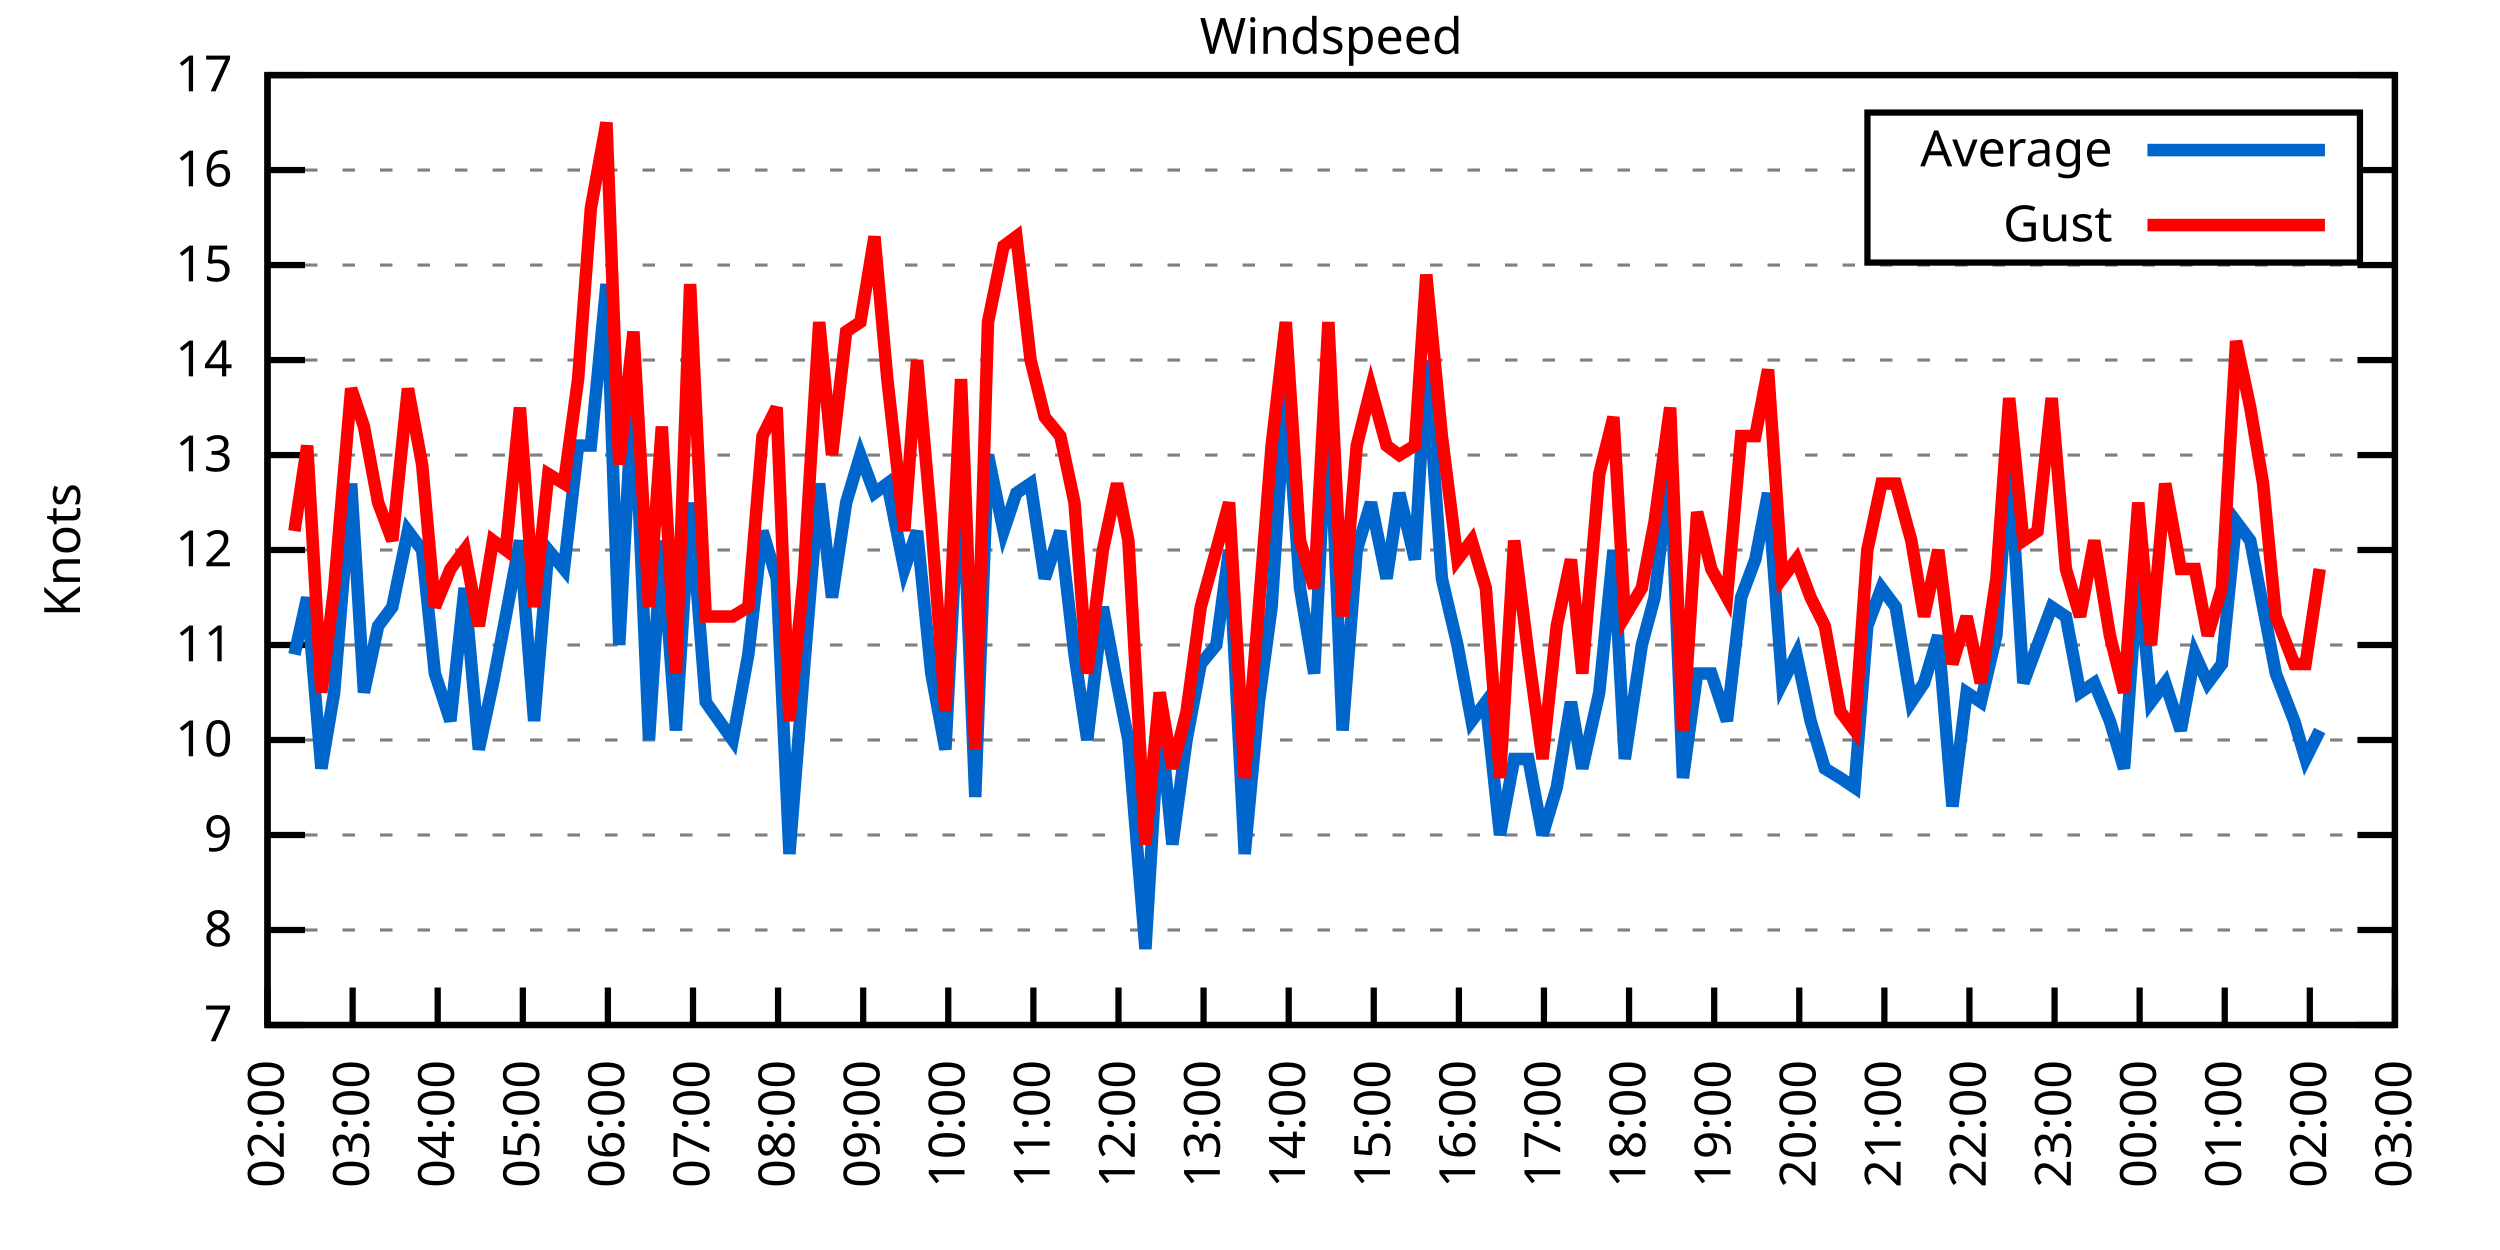
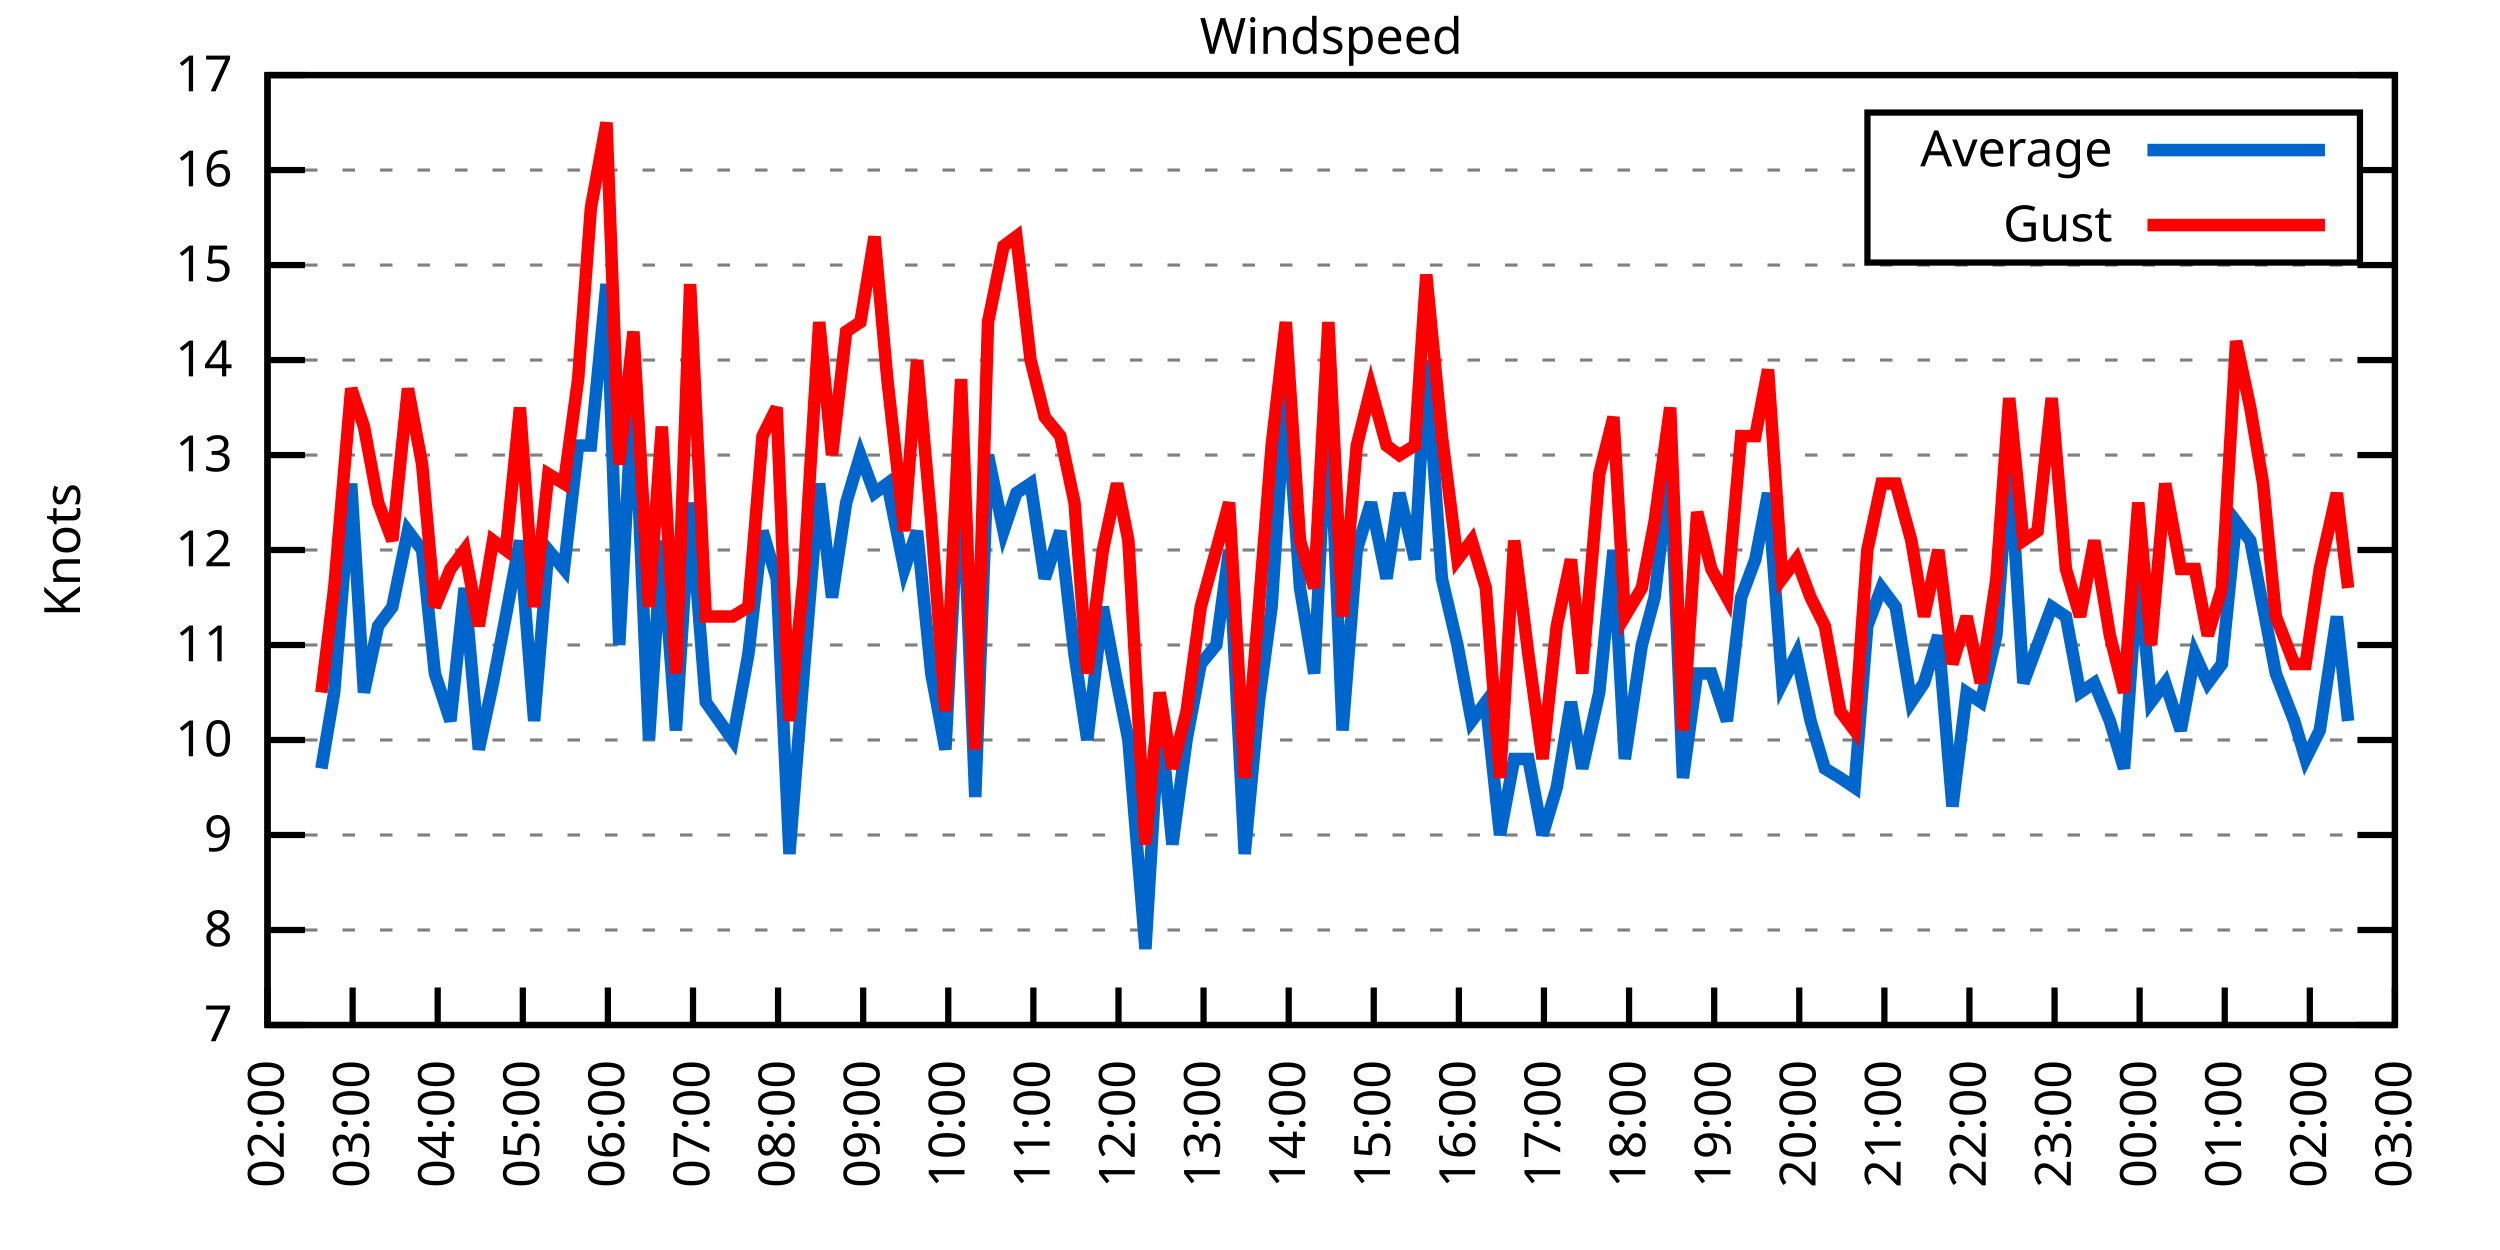
<svg xmlns="http://www.w3.org/2000/svg" xmlns:xlink="http://www.w3.org/1999/xlink" width="400" height="200" viewBox="0 0 400 200">
  <g id="gnuplot_canvas">
    <rect x="0" y="0" width="400" height="200" fill="none" />
    <defs>
      <circle id="gpDot" r="0.5" stroke-width="0.5" stroke="currentColor" />
      <path id="gpPt0" stroke-width="0.333" stroke="currentColor" d="M-1,0 h2 M0,-1 v2" />
      <path id="gpPt1" stroke-width="0.333" stroke="currentColor" d="M-1,-1 L1,1 M1,-1 L-1,1" />
      <path id="gpPt2" stroke-width="0.333" stroke="currentColor" d="M-1,0 L1,0 M0,-1 L0,1 M-1,-1 L1,1 M-1,1 L1,-1" />
      <rect id="gpPt3" stroke-width="0.333" stroke="currentColor" x="-1" y="-1" width="2" height="2" />
      <rect id="gpPt4" stroke-width="0.333" stroke="currentColor" fill="currentColor" x="-1" y="-1" width="2" height="2" />
      <circle id="gpPt5" stroke-width="0.333" stroke="currentColor" cx="0" cy="0" r="1" />
      <use xlink:href="#gpPt5" id="gpPt6" fill="currentColor" stroke="none" />
      <path id="gpPt7" stroke-width="0.333" stroke="currentColor" d="M0,-1.33 L-1.33,0.67 L1.33,0.67 z" />
      <use xlink:href="#gpPt7" id="gpPt8" fill="currentColor" stroke="none" />
      <use xlink:href="#gpPt7" id="gpPt9" stroke="currentColor" transform="rotate(180)" />
      <use xlink:href="#gpPt9" id="gpPt10" fill="currentColor" stroke="none" />
      <use xlink:href="#gpPt3" id="gpPt11" stroke="currentColor" transform="rotate(45)" />
      <use xlink:href="#gpPt11" id="gpPt12" fill="currentColor" stroke="none" />
      <path id="gpPt13" stroke-width="0.333" stroke="currentColor" d="M0,1.330 L1.265,0.411 L0.782,-1.067 L-0.782,-1.076 L-1.265,0.411 z" />
      <use xlink:href="#gpPt13" id="gpPt14" fill="currentColor" stroke="none" />
      <filter id="textbox" filterUnits="objectBoundingBox" x="0" y="0" height="1" width="1">
        <feFlood flood-color="white" flood-opacity="1" result="bgnd" />
        <feComposite in="SourceGraphic" in2="bgnd" operator="atop" />
      </filter>
      <filter id="greybox" filterUnits="objectBoundingBox" x="0" y="0" height="1" width="1">
        <feFlood flood-color="lightgrey" flood-opacity="1" result="grey" />
        <feComposite in="SourceGraphic" in2="grey" operator="atop" />
      </filter>
    </defs>
    <g fill="none" color="white" stroke="currentColor" stroke-width="1.00" stroke-linecap="butt" stroke-linejoin="miter">
</g>
    <g fill="none" color="black" stroke="currentColor" stroke-width="1.00" stroke-linecap="butt" stroke-linejoin="miter">
      <g stroke="none" shape-rendering="crispEdges">
        <polygon fill="rgb(255, 255, 255)" points="42.80,164.00 383.18,164.00 383.18,12.02 42.80,12.02 " />
      </g>
    </g>
    <g fill="none" color="black" stroke="currentColor" stroke-width="1.00" stroke-linecap="butt" stroke-linejoin="miter">
</g>
    <g fill="none" color="black" stroke="black" stroke-width="0.50" stroke-linecap="butt" stroke-linejoin="miter">
</g>
    <g fill="none" color="gray" stroke="currentColor" stroke-width="0.50" stroke-linecap="butt" stroke-linejoin="miter">
      <path stroke="gray" stroke-dasharray="2,4" class="gridline" d="M42.80,164.00 L383.19,164.00  " />
    </g>
    <g fill="none" color="gray" stroke="gray" stroke-width="1.00" stroke-linecap="butt" stroke-linejoin="miter">
</g>
    <g fill="none" color="black" stroke="currentColor" stroke-width="1.00" stroke-linecap="butt" stroke-linejoin="miter">
      <path stroke="black" d="M42.80,164.00 L48.80,164.00 M383.19,164.00 L377.19,164.00  " />
      <g transform="translate(37.20,166.60)" stroke="none" fill="black" font-family="Sans" font-size="8.00" text-anchor="end">
        <text>
          <tspan font-family="Sans"> 7</tspan>
        </text>
      </g>
    </g>
    <g fill="none" color="black" stroke="currentColor" stroke-width="1.00" stroke-linecap="butt" stroke-linejoin="miter">
</g>
    <g fill="none" color="black" stroke="black" stroke-width="0.50" stroke-linecap="butt" stroke-linejoin="miter">
</g>
    <g fill="none" color="gray" stroke="currentColor" stroke-width="0.50" stroke-linecap="butt" stroke-linejoin="miter">
      <path stroke="gray" stroke-dasharray="2,4" class="gridline" d="M42.80,148.80 L383.19,148.80  " />
    </g>
    <g fill="none" color="gray" stroke="gray" stroke-width="1.00" stroke-linecap="butt" stroke-linejoin="miter">
</g>
    <g fill="none" color="black" stroke="currentColor" stroke-width="1.00" stroke-linecap="butt" stroke-linejoin="miter">
      <path stroke="black" d="M42.80,148.80 L48.80,148.80 M383.19,148.80 L377.19,148.80  " />
      <g transform="translate(37.20,151.40)" stroke="none" fill="black" font-family="Sans" font-size="8.00" text-anchor="end">
        <text>
          <tspan font-family="Sans"> 8</tspan>
        </text>
      </g>
    </g>
    <g fill="none" color="black" stroke="currentColor" stroke-width="1.00" stroke-linecap="butt" stroke-linejoin="miter">
</g>
    <g fill="none" color="black" stroke="black" stroke-width="0.50" stroke-linecap="butt" stroke-linejoin="miter">
</g>
    <g fill="none" color="gray" stroke="currentColor" stroke-width="0.50" stroke-linecap="butt" stroke-linejoin="miter">
      <path stroke="gray" stroke-dasharray="2,4" class="gridline" d="M42.80,133.60 L383.19,133.60  " />
    </g>
    <g fill="none" color="gray" stroke="gray" stroke-width="1.00" stroke-linecap="butt" stroke-linejoin="miter">
</g>
    <g fill="none" color="black" stroke="currentColor" stroke-width="1.00" stroke-linecap="butt" stroke-linejoin="miter">
      <path stroke="black" d="M42.80,133.60 L48.80,133.60 M383.19,133.60 L377.19,133.60  " />
      <g transform="translate(37.20,136.20)" stroke="none" fill="black" font-family="Sans" font-size="8.00" text-anchor="end">
        <text>
          <tspan font-family="Sans"> 9</tspan>
        </text>
      </g>
    </g>
    <g fill="none" color="black" stroke="currentColor" stroke-width="1.00" stroke-linecap="butt" stroke-linejoin="miter">
</g>
    <g fill="none" color="black" stroke="black" stroke-width="0.50" stroke-linecap="butt" stroke-linejoin="miter">
</g>
    <g fill="none" color="gray" stroke="currentColor" stroke-width="0.50" stroke-linecap="butt" stroke-linejoin="miter">
      <path stroke="gray" stroke-dasharray="2,4" class="gridline" d="M42.80,118.40 L383.19,118.40  " />
    </g>
    <g fill="none" color="gray" stroke="gray" stroke-width="1.00" stroke-linecap="butt" stroke-linejoin="miter">
</g>
    <g fill="none" color="black" stroke="currentColor" stroke-width="1.00" stroke-linecap="butt" stroke-linejoin="miter">
      <path stroke="black" d="M42.80,118.40 L48.80,118.40 M383.19,118.40 L377.19,118.40  " />
      <g transform="translate(37.20,121.00)" stroke="none" fill="black" font-family="Sans" font-size="8.00" text-anchor="end">
        <text>
          <tspan font-family="Sans"> 10</tspan>
        </text>
      </g>
    </g>
    <g fill="none" color="black" stroke="currentColor" stroke-width="1.00" stroke-linecap="butt" stroke-linejoin="miter">
</g>
    <g fill="none" color="black" stroke="black" stroke-width="0.50" stroke-linecap="butt" stroke-linejoin="miter">
</g>
    <g fill="none" color="gray" stroke="currentColor" stroke-width="0.50" stroke-linecap="butt" stroke-linejoin="miter">
      <path stroke="gray" stroke-dasharray="2,4" class="gridline" d="M42.80,103.20 L383.19,103.20  " />
    </g>
    <g fill="none" color="gray" stroke="gray" stroke-width="1.00" stroke-linecap="butt" stroke-linejoin="miter">
</g>
    <g fill="none" color="black" stroke="currentColor" stroke-width="1.00" stroke-linecap="butt" stroke-linejoin="miter">
      <path stroke="black" d="M42.80,103.20 L48.80,103.20 M383.19,103.20 L377.19,103.20  " />
      <g transform="translate(37.20,105.80)" stroke="none" fill="black" font-family="Sans" font-size="8.00" text-anchor="end">
        <text>
          <tspan font-family="Sans"> 11</tspan>
        </text>
      </g>
    </g>
    <g fill="none" color="black" stroke="currentColor" stroke-width="1.00" stroke-linecap="butt" stroke-linejoin="miter">
</g>
    <g fill="none" color="black" stroke="black" stroke-width="0.50" stroke-linecap="butt" stroke-linejoin="miter">
</g>
    <g fill="none" color="gray" stroke="currentColor" stroke-width="0.50" stroke-linecap="butt" stroke-linejoin="miter">
      <path stroke="gray" stroke-dasharray="2,4" class="gridline" d="M42.80,88.00 L383.19,88.00  " />
    </g>
    <g fill="none" color="gray" stroke="gray" stroke-width="1.00" stroke-linecap="butt" stroke-linejoin="miter">
</g>
    <g fill="none" color="black" stroke="currentColor" stroke-width="1.00" stroke-linecap="butt" stroke-linejoin="miter">
      <path stroke="black" d="M42.80,88.00 L48.80,88.00 M383.19,88.00 L377.19,88.00  " />
      <g transform="translate(37.20,90.60)" stroke="none" fill="black" font-family="Sans" font-size="8.00" text-anchor="end">
        <text>
          <tspan font-family="Sans"> 12</tspan>
        </text>
      </g>
    </g>
    <g fill="none" color="black" stroke="currentColor" stroke-width="1.00" stroke-linecap="butt" stroke-linejoin="miter">
</g>
    <g fill="none" color="black" stroke="black" stroke-width="0.50" stroke-linecap="butt" stroke-linejoin="miter">
</g>
    <g fill="none" color="gray" stroke="currentColor" stroke-width="0.50" stroke-linecap="butt" stroke-linejoin="miter">
      <path stroke="gray" stroke-dasharray="2,4" class="gridline" d="M42.80,72.81 L383.19,72.81  " />
    </g>
    <g fill="none" color="gray" stroke="gray" stroke-width="1.00" stroke-linecap="butt" stroke-linejoin="miter">
</g>
    <g fill="none" color="black" stroke="currentColor" stroke-width="1.00" stroke-linecap="butt" stroke-linejoin="miter">
      <path stroke="black" d="M42.80,72.81 L48.80,72.81 M383.19,72.81 L377.19,72.81  " />
      <g transform="translate(37.20,75.41)" stroke="none" fill="black" font-family="Sans" font-size="8.00" text-anchor="end">
        <text>
          <tspan font-family="Sans"> 13</tspan>
        </text>
      </g>
    </g>
    <g fill="none" color="black" stroke="currentColor" stroke-width="1.00" stroke-linecap="butt" stroke-linejoin="miter">
</g>
    <g fill="none" color="black" stroke="black" stroke-width="0.50" stroke-linecap="butt" stroke-linejoin="miter">
</g>
    <g fill="none" color="gray" stroke="currentColor" stroke-width="0.50" stroke-linecap="butt" stroke-linejoin="miter">
      <path stroke="gray" stroke-dasharray="2,4" class="gridline" d="M42.80,57.61 L383.19,57.61  " />
    </g>
    <g fill="none" color="gray" stroke="gray" stroke-width="1.00" stroke-linecap="butt" stroke-linejoin="miter">
</g>
    <g fill="none" color="black" stroke="currentColor" stroke-width="1.00" stroke-linecap="butt" stroke-linejoin="miter">
      <path stroke="black" d="M42.80,57.61 L48.80,57.61 M383.19,57.61 L377.19,57.61  " />
      <g transform="translate(37.20,60.21)" stroke="none" fill="black" font-family="Sans" font-size="8.00" text-anchor="end">
        <text>
          <tspan font-family="Sans"> 14</tspan>
        </text>
      </g>
    </g>
    <g fill="none" color="black" stroke="currentColor" stroke-width="1.00" stroke-linecap="butt" stroke-linejoin="miter">
</g>
    <g fill="none" color="black" stroke="black" stroke-width="0.50" stroke-linecap="butt" stroke-linejoin="miter">
</g>
    <g fill="none" color="gray" stroke="currentColor" stroke-width="0.50" stroke-linecap="butt" stroke-linejoin="miter">
      <path stroke="gray" stroke-dasharray="2,4" class="gridline" d="M42.80,42.41 L383.19,42.41  " />
    </g>
    <g fill="none" color="gray" stroke="gray" stroke-width="1.00" stroke-linecap="butt" stroke-linejoin="miter">
</g>
    <g fill="none" color="black" stroke="currentColor" stroke-width="1.00" stroke-linecap="butt" stroke-linejoin="miter">
      <path stroke="black" d="M42.80,42.41 L48.80,42.41 M383.19,42.41 L377.19,42.41  " />
      <g transform="translate(37.20,45.01)" stroke="none" fill="black" font-family="Sans" font-size="8.00" text-anchor="end">
        <text>
          <tspan font-family="Sans"> 15</tspan>
        </text>
      </g>
    </g>
    <g fill="none" color="black" stroke="currentColor" stroke-width="1.00" stroke-linecap="butt" stroke-linejoin="miter">
</g>
    <g fill="none" color="black" stroke="black" stroke-width="0.50" stroke-linecap="butt" stroke-linejoin="miter">
</g>
    <g fill="none" color="gray" stroke="currentColor" stroke-width="0.50" stroke-linecap="butt" stroke-linejoin="miter">
      <path stroke="gray" stroke-dasharray="2,4" class="gridline" d="M42.80,27.21 L298.79,27.21 M377.59,27.21 L383.19,27.21  " />
    </g>
    <g fill="none" color="gray" stroke="gray" stroke-width="1.00" stroke-linecap="butt" stroke-linejoin="miter">
</g>
    <g fill="none" color="black" stroke="currentColor" stroke-width="1.00" stroke-linecap="butt" stroke-linejoin="miter">
      <path stroke="black" d="M42.80,27.21 L48.80,27.21 M383.19,27.21 L377.19,27.21  " />
      <g transform="translate(37.20,29.81)" stroke="none" fill="black" font-family="Sans" font-size="8.00" text-anchor="end">
        <text>
          <tspan font-family="Sans"> 16</tspan>
        </text>
      </g>
    </g>
    <g fill="none" color="black" stroke="currentColor" stroke-width="1.00" stroke-linecap="butt" stroke-linejoin="miter">
</g>
    <g fill="none" color="black" stroke="black" stroke-width="0.50" stroke-linecap="butt" stroke-linejoin="miter">
</g>
    <g fill="none" color="gray" stroke="currentColor" stroke-width="0.50" stroke-linecap="butt" stroke-linejoin="miter">
      <path stroke="gray" stroke-dasharray="2,4" class="gridline" d="M42.80,12.01 L383.19,12.01  " />
    </g>
    <g fill="none" color="gray" stroke="gray" stroke-width="1.00" stroke-linecap="butt" stroke-linejoin="miter">
</g>
    <g fill="none" color="black" stroke="currentColor" stroke-width="1.00" stroke-linecap="butt" stroke-linejoin="miter">
      <path stroke="black" d="M42.80,12.01 L48.80,12.01 M383.19,12.01 L377.19,12.01  " />
      <g transform="translate(37.20,14.61)" stroke="none" fill="black" font-family="Sans" font-size="8.00" text-anchor="end">
        <text>
          <tspan font-family="Sans"> 17</tspan>
        </text>
      </g>
    </g>
    <g fill="none" color="black" stroke="currentColor" stroke-width="1.00" stroke-linecap="butt" stroke-linejoin="miter">
      <path stroke="black" d="M42.80,164.00 L42.80,158.00  " />
      <g transform="translate(45.40,169.60) rotate(270.00)" stroke="none" fill="black" font-family="Sans" font-size="8.00" text-anchor="end">
        <text>
          <tspan font-family="Sans">02:00</tspan>
        </text>
      </g>
    </g>
    <g fill="none" color="black" stroke="currentColor" stroke-width="1.00" stroke-linecap="butt" stroke-linejoin="miter">
      <path stroke="black" d="M56.42,164.00 L56.42,158.00  " />
      <g transform="translate(59.02,169.60) rotate(270.00)" stroke="none" fill="black" font-family="Sans" font-size="8.00" text-anchor="end">
        <text>
          <tspan font-family="Sans">03:00</tspan>
        </text>
      </g>
    </g>
    <g fill="none" color="black" stroke="currentColor" stroke-width="1.00" stroke-linecap="butt" stroke-linejoin="miter">
      <path stroke="black" d="M70.03,164.00 L70.03,158.00  " />
      <g transform="translate(72.63,169.60) rotate(270.00)" stroke="none" fill="black" font-family="Sans" font-size="8.00" text-anchor="end">
        <text>
          <tspan font-family="Sans">04:00</tspan>
        </text>
      </g>
    </g>
    <g fill="none" color="black" stroke="currentColor" stroke-width="1.00" stroke-linecap="butt" stroke-linejoin="miter">
      <path stroke="black" d="M83.65,164.00 L83.65,158.00  " />
      <g transform="translate(86.25,169.60) rotate(270.00)" stroke="none" fill="black" font-family="Sans" font-size="8.00" text-anchor="end">
        <text>
          <tspan font-family="Sans">05:00</tspan>
        </text>
      </g>
    </g>
    <g fill="none" color="black" stroke="currentColor" stroke-width="1.00" stroke-linecap="butt" stroke-linejoin="miter">
      <path stroke="black" d="M97.26,164.00 L97.26,158.00  " />
      <g transform="translate(99.86,169.60) rotate(270.00)" stroke="none" fill="black" font-family="Sans" font-size="8.00" text-anchor="end">
        <text>
          <tspan font-family="Sans">06:00</tspan>
        </text>
      </g>
    </g>
    <g fill="none" color="black" stroke="currentColor" stroke-width="1.00" stroke-linecap="butt" stroke-linejoin="miter">
      <path stroke="black" d="M110.88,164.00 L110.88,158.00  " />
      <g transform="translate(113.48,169.60) rotate(270.00)" stroke="none" fill="black" font-family="Sans" font-size="8.00" text-anchor="end">
        <text>
          <tspan font-family="Sans">07:00</tspan>
        </text>
      </g>
    </g>
    <g fill="none" color="black" stroke="currentColor" stroke-width="1.00" stroke-linecap="butt" stroke-linejoin="miter">
      <path stroke="black" d="M124.49,164.00 L124.49,158.00  " />
      <g transform="translate(127.09,169.60) rotate(270.00)" stroke="none" fill="black" font-family="Sans" font-size="8.00" text-anchor="end">
        <text>
          <tspan font-family="Sans">08:00</tspan>
        </text>
      </g>
    </g>
    <g fill="none" color="black" stroke="currentColor" stroke-width="1.00" stroke-linecap="butt" stroke-linejoin="miter">
      <path stroke="black" d="M138.11,164.00 L138.11,158.00  " />
      <g transform="translate(140.71,169.60) rotate(270.00)" stroke="none" fill="black" font-family="Sans" font-size="8.00" text-anchor="end">
        <text>
          <tspan font-family="Sans">09:00</tspan>
        </text>
      </g>
    </g>
    <g fill="none" color="black" stroke="currentColor" stroke-width="1.00" stroke-linecap="butt" stroke-linejoin="miter">
      <path stroke="black" d="M151.72,164.00 L151.72,158.00  " />
      <g transform="translate(154.32,169.60) rotate(270.00)" stroke="none" fill="black" font-family="Sans" font-size="8.00" text-anchor="end">
        <text>
          <tspan font-family="Sans">10:00</tspan>
        </text>
      </g>
    </g>
    <g fill="none" color="black" stroke="currentColor" stroke-width="1.00" stroke-linecap="butt" stroke-linejoin="miter">
      <path stroke="black" d="M165.34,164.00 L165.34,158.00  " />
      <g transform="translate(167.94,169.60) rotate(270.00)" stroke="none" fill="black" font-family="Sans" font-size="8.00" text-anchor="end">
        <text>
          <tspan font-family="Sans">11:00</tspan>
        </text>
      </g>
    </g>
    <g fill="none" color="black" stroke="currentColor" stroke-width="1.00" stroke-linecap="butt" stroke-linejoin="miter">
      <path stroke="black" d="M178.96,164.00 L178.96,158.00  " />
      <g transform="translate(181.56,169.60) rotate(270.00)" stroke="none" fill="black" font-family="Sans" font-size="8.00" text-anchor="end">
        <text>
          <tspan font-family="Sans">12:00</tspan>
        </text>
      </g>
    </g>
    <g fill="none" color="black" stroke="currentColor" stroke-width="1.00" stroke-linecap="butt" stroke-linejoin="miter">
      <path stroke="black" d="M192.57,164.00 L192.57,158.00  " />
      <g transform="translate(195.17,169.60) rotate(270.00)" stroke="none" fill="black" font-family="Sans" font-size="8.00" text-anchor="end">
        <text>
          <tspan font-family="Sans">13:00</tspan>
        </text>
      </g>
    </g>
    <g fill="none" color="black" stroke="currentColor" stroke-width="1.00" stroke-linecap="butt" stroke-linejoin="miter">
      <path stroke="black" d="M206.19,164.00 L206.19,158.00  " />
      <g transform="translate(208.79,169.60) rotate(270.00)" stroke="none" fill="black" font-family="Sans" font-size="8.00" text-anchor="end">
        <text>
          <tspan font-family="Sans">14:00</tspan>
        </text>
      </g>
    </g>
    <g fill="none" color="black" stroke="currentColor" stroke-width="1.00" stroke-linecap="butt" stroke-linejoin="miter">
      <path stroke="black" d="M219.80,164.00 L219.80,158.00  " />
      <g transform="translate(222.40,169.60) rotate(270.00)" stroke="none" fill="black" font-family="Sans" font-size="8.00" text-anchor="end">
        <text>
          <tspan font-family="Sans">15:00</tspan>
        </text>
      </g>
    </g>
    <g fill="none" color="black" stroke="currentColor" stroke-width="1.00" stroke-linecap="butt" stroke-linejoin="miter">
      <path stroke="black" d="M233.42,164.00 L233.42,158.00  " />
      <g transform="translate(236.02,169.60) rotate(270.00)" stroke="none" fill="black" font-family="Sans" font-size="8.00" text-anchor="end">
        <text>
          <tspan font-family="Sans">16:00</tspan>
        </text>
      </g>
    </g>
    <g fill="none" color="black" stroke="currentColor" stroke-width="1.00" stroke-linecap="butt" stroke-linejoin="miter">
      <path stroke="black" d="M247.03,164.00 L247.03,158.00  " />
      <g transform="translate(249.63,169.60) rotate(270.00)" stroke="none" fill="black" font-family="Sans" font-size="8.00" text-anchor="end">
        <text>
          <tspan font-family="Sans">17:00</tspan>
        </text>
      </g>
    </g>
    <g fill="none" color="black" stroke="currentColor" stroke-width="1.00" stroke-linecap="butt" stroke-linejoin="miter">
      <path stroke="black" d="M260.65,164.00 L260.65,158.00  " />
      <g transform="translate(263.25,169.60) rotate(270.00)" stroke="none" fill="black" font-family="Sans" font-size="8.00" text-anchor="end">
        <text>
          <tspan font-family="Sans">18:00</tspan>
        </text>
      </g>
    </g>
    <g fill="none" color="black" stroke="currentColor" stroke-width="1.00" stroke-linecap="butt" stroke-linejoin="miter">
      <path stroke="black" d="M274.27,164.00 L274.27,158.00  " />
      <g transform="translate(276.87,169.60) rotate(270.00)" stroke="none" fill="black" font-family="Sans" font-size="8.00" text-anchor="end">
        <text>
          <tspan font-family="Sans">19:00</tspan>
        </text>
      </g>
    </g>
    <g fill="none" color="black" stroke="currentColor" stroke-width="1.00" stroke-linecap="butt" stroke-linejoin="miter">
      <path stroke="black" d="M287.88,164.00 L287.88,158.00  " />
      <g transform="translate(290.48,169.60) rotate(270.00)" stroke="none" fill="black" font-family="Sans" font-size="8.00" text-anchor="end">
        <text>
          <tspan font-family="Sans">20:00</tspan>
        </text>
      </g>
    </g>
    <g fill="none" color="black" stroke="currentColor" stroke-width="1.00" stroke-linecap="butt" stroke-linejoin="miter">
      <path stroke="black" d="M301.50,164.00 L301.50,158.00  " />
      <g transform="translate(304.10,169.60) rotate(270.00)" stroke="none" fill="black" font-family="Sans" font-size="8.00" text-anchor="end">
        <text>
          <tspan font-family="Sans">21:00</tspan>
        </text>
      </g>
    </g>
    <g fill="none" color="black" stroke="currentColor" stroke-width="1.00" stroke-linecap="butt" stroke-linejoin="miter">
      <path stroke="black" d="M315.11,164.00 L315.11,158.00  " />
      <g transform="translate(317.71,169.60) rotate(270.00)" stroke="none" fill="black" font-family="Sans" font-size="8.00" text-anchor="end">
        <text>
          <tspan font-family="Sans">22:00</tspan>
        </text>
      </g>
    </g>
    <g fill="none" color="black" stroke="currentColor" stroke-width="1.00" stroke-linecap="butt" stroke-linejoin="miter">
      <path stroke="black" d="M328.73,164.00 L328.73,158.00  " />
      <g transform="translate(331.33,169.60) rotate(270.00)" stroke="none" fill="black" font-family="Sans" font-size="8.00" text-anchor="end">
        <text>
          <tspan font-family="Sans">23:00</tspan>
        </text>
      </g>
    </g>
    <g fill="none" color="black" stroke="currentColor" stroke-width="1.00" stroke-linecap="butt" stroke-linejoin="miter">
      <path stroke="black" d="M342.34,164.00 L342.34,158.00  " />
      <g transform="translate(344.94,169.60) rotate(270.00)" stroke="none" fill="black" font-family="Sans" font-size="8.00" text-anchor="end">
        <text>
          <tspan font-family="Sans">00:00</tspan>
        </text>
      </g>
    </g>
    <g fill="none" color="black" stroke="currentColor" stroke-width="1.00" stroke-linecap="butt" stroke-linejoin="miter">
      <path stroke="black" d="M355.96,164.00 L355.96,158.00  " />
      <g transform="translate(358.56,169.60) rotate(270.00)" stroke="none" fill="black" font-family="Sans" font-size="8.00" text-anchor="end">
        <text>
          <tspan font-family="Sans">01:00</tspan>
        </text>
      </g>
    </g>
    <g fill="none" color="black" stroke="currentColor" stroke-width="1.00" stroke-linecap="butt" stroke-linejoin="miter">
      <path stroke="black" d="M369.57,164.00 L369.57,158.00  " />
      <g transform="translate(372.17,169.60) rotate(270.00)" stroke="none" fill="black" font-family="Sans" font-size="8.00" text-anchor="end">
        <text>
          <tspan font-family="Sans">02:00</tspan>
        </text>
      </g>
    </g>
    <g fill="none" color="black" stroke="currentColor" stroke-width="1.00" stroke-linecap="butt" stroke-linejoin="miter">
      <path stroke="black" d="M383.19,164.00 L383.19,158.00  " />
      <g transform="translate(385.79,169.60) rotate(270.00)" stroke="none" fill="black" font-family="Sans" font-size="8.00" text-anchor="end">
        <text>
          <tspan font-family="Sans">03:00</tspan>
        </text>
      </g>
    </g>
    <g fill="none" color="black" stroke="currentColor" stroke-width="1.00" stroke-linecap="butt" stroke-linejoin="miter">
</g>
    <g fill="none" color="black" stroke="currentColor" stroke-width="1.00" stroke-linecap="butt" stroke-linejoin="miter">
      <path stroke="black" d="M42.80,12.01 L42.80,164.00 L383.19,164.00 L383.19,12.01 L42.80,12.01 Z  " />
    </g>
    <g fill="none" color="black" stroke="currentColor" stroke-width="1.00" stroke-linecap="butt" stroke-linejoin="miter">
</g>
    <g fill="none" color="black" stroke="currentColor" stroke-width="1.00" stroke-linecap="butt" stroke-linejoin="miter">
      <path stroke="black" d="M298.79,42.01 L298.79,18.01 L377.59,18.01 L377.59,42.01 L298.79,42.01 Z  " />
    </g>
    <g id="Windspeed_plot_1">
      <g fill="none" color="white" stroke="black" stroke-width="2.00" stroke-linecap="butt" stroke-linejoin="miter">
</g>
      <g fill="none" color="black" stroke="currentColor" stroke-width="2.00" stroke-linecap="butt" stroke-linejoin="miter">
        <g transform="translate(337.99,26.61)" stroke="none" fill="black" font-family="Sans" font-size="8.00" text-anchor="end">
          <text>
            <tspan font-family="Sans">Average</tspan>
          </text>
        </g>
      </g>
      <g fill="none" color="black" stroke="currentColor" stroke-width="2.00" stroke-linecap="butt" stroke-linejoin="miter">
-         <path stroke="rgb(  0, 102, 204)" d="M343.59,24.01 L371.99,24.01 M47.11,104.72 L49.15,95.60 L51.42,122.96 L53.47,110.80 L56.19,77.37 L58.23,110.80   L60.50,100.16 L62.77,97.12 L65.27,84.97 L67.54,88.00 L69.58,107.76 L72.07,115.36 L74.34,94.08 L76.61,119.92   L78.88,109.28 L80.92,98.64 L83.19,86.49 L85.46,115.36 L87.73,88.00 L90.23,91.04 L92.50,71.29 L94.54,71.29   L97.04,45.45 L99.08,103.20 L101.35,60.65 L103.84,118.40 L105.89,86.49 L108.15,116.88 L110.42,80.41 L112.92,112.32   L117.23,118.40 L119.73,104.72 L122.00,84.97 L124.27,92.56 L126.31,136.64 L128.58,107.76 L131.07,77.37 L133.12,95.60   L135.39,80.41 L137.66,72.81 L139.92,78.89 L141.97,77.37 L144.69,91.04 L146.73,84.97 L149.00,107.76 L151.27,119.92   L153.77,71.29 L156.04,127.52 L158.08,72.81 L160.57,84.97 L162.62,78.89 L164.89,77.37 L167.16,92.56 L169.65,84.97   L171.92,104.72 L173.96,118.40 L176.46,97.12 L178.73,109.28 L180.54,118.40 L183.27,151.84 L185.54,113.84 L187.58,135.12   L189.85,118.40 L192.12,106.24 L194.61,103.20 L196.66,88.00 L199.15,136.64 L201.42,112.32 L203.46,97.12 L205.73,62.17   L208.00,94.08 L210.27,107.76 L212.54,62.17 L214.81,116.88 L217.08,88.00 L219.35,80.41 L221.85,92.56 L223.89,78.89   L226.38,89.52 L228.20,57.61 L230.70,92.56 L233.19,103.20 L235.46,115.36 L237.73,112.32 L240.00,133.60 L242.27,121.44   L244.54,121.44 L246.81,133.60 L249.08,126.00 L251.35,112.32 L253.16,122.96 L255.88,110.80 L258.15,88.00 L259.97,121.44   L262.69,103.20 L264.73,95.60 L267.23,74.33 L269.27,124.48 L271.54,107.76 L273.81,107.76 L276.31,115.36 L278.58,95.60   L280.85,89.52 L282.89,78.89 L285.16,109.28 L287.43,104.72 L289.70,115.36 L291.97,122.96 L294.46,124.48 L296.73,126.00   L298.77,100.16 L301.04,94.08 L303.31,97.12 L305.81,112.32 L307.85,109.28 L310.12,101.68 L312.39,129.04 L314.66,110.80   L316.93,112.32 L319.42,101.68 L321.47,72.81 L323.74,109.28 L326.00,103.20 L328.27,97.12 L330.54,98.64 L332.81,110.80   L335.08,109.28 L337.58,115.36 L339.85,122.96 L342.12,91.04 L344.16,112.32 L346.43,109.28 L348.92,116.88 L351.19,104.72   L353.24,109.28 L355.50,106.24 L357.77,83.45 L360.04,86.49 L362.09,97.12 L364.13,107.76 L367.08,115.36 L368.89,121.44   L371.16,116.88  " />
+         <path stroke="rgb(  0, 102, 204)" d="M343.59,24.01 L371.99,24.01 M51.42,122.96 L53.47,110.80 L56.19,77.37 L58.23,110.80 L60.50,100.16 L62.77,97.12   L65.27,84.97 L67.54,88.00 L69.58,107.76 L72.07,115.36 L74.34,94.08 L76.61,119.92 L78.88,109.28 L80.92,98.64   L83.19,86.49 L85.46,115.36 L87.73,88.00 L90.23,91.04 L92.50,71.29 L94.54,71.29 L97.04,45.45 L99.08,103.20   L101.35,60.65 L103.84,118.40 L105.89,86.49 L108.15,116.88 L110.42,80.41 L112.92,112.32 L117.23,118.40 L119.73,104.72   L122.00,84.97 L124.27,92.56 L126.31,136.64 L128.58,107.76 L131.07,77.37 L133.12,95.60 L135.39,80.41 L137.66,72.81   L139.92,78.89 L141.97,77.37 L144.69,91.04 L146.73,84.97 L149.00,107.76 L151.27,119.92 L153.77,71.29 L156.04,127.52   L158.08,72.81 L160.57,84.97 L162.62,78.89 L164.89,77.37 L167.16,92.56 L169.65,84.97 L171.92,104.72 L173.96,118.40   L176.46,97.12 L178.73,109.28 L180.54,118.40 L183.27,151.84 L185.54,113.84 L187.58,135.12 L189.85,118.40 L192.12,106.24   L194.61,103.20 L196.66,88.00 L199.15,136.64 L201.42,112.32 L203.46,97.12 L205.73,62.17 L208.00,94.08 L210.27,107.76   L212.54,62.17 L214.81,116.88 L217.08,88.00 L219.35,80.41 L221.85,92.56 L223.89,78.89 L226.38,89.52 L228.20,57.61   L230.70,92.56 L233.19,103.20 L235.46,115.36 L237.73,112.32 L240.00,133.60 L242.27,121.44 L244.54,121.44 L246.81,133.60   L249.08,126.00 L251.35,112.32 L253.16,122.96 L255.88,110.80 L258.15,88.00 L259.97,121.44 L262.69,103.20 L264.73,95.60   L267.23,74.33 L269.27,124.48 L271.54,107.76 L273.81,107.76 L276.31,115.36 L278.58,95.60 L280.85,89.52 L282.89,78.89   L285.16,109.28 L287.43,104.72 L289.70,115.36 L291.97,122.96 L294.46,124.48 L296.73,126.00 L298.77,100.16 L301.04,94.08   L303.31,97.12 L305.81,112.32 L307.85,109.28 L310.12,101.68 L312.39,129.04 L314.66,110.80 L316.93,112.32 L319.42,101.68   L321.47,72.81 L323.74,109.28 L326.00,103.20 L328.27,97.12 L330.54,98.64 L332.81,110.80 L335.08,109.28 L337.58,115.36   L339.85,122.96 L342.12,91.04 L344.16,112.32 L346.43,109.28 L348.92,116.88 L351.19,104.72 L353.24,109.28 L355.50,106.24   L357.77,83.45 L360.04,86.49 L362.09,97.12 L364.13,107.76 L367.08,115.36 L368.89,121.44 L371.16,116.88 L373.89,98.64   L375.70,115.36  " />
      </g>
    </g>
    <g id="Windspeed_plot_2">
      <g fill="none" color="black" stroke="currentColor" stroke-width="2.00" stroke-linecap="butt" stroke-linejoin="miter">
        <g transform="translate(337.99,38.61)" stroke="none" fill="black" font-family="Sans" font-size="8.00" text-anchor="end">
          <text>
            <tspan font-family="Sans">Gust</tspan>
          </text>
        </g>
      </g>
      <g fill="none" color="black" stroke="currentColor" stroke-width="2.00" stroke-linecap="butt" stroke-linejoin="miter">
-         <path stroke="rgb(255,   0,   0)" d="M343.59,36.01 L371.99,36.01 M47.11,84.97 L49.15,71.29 L51.42,110.80 L53.47,94.08 L56.19,62.17 L58.23,68.25   L60.50,80.41 L62.77,86.49 L65.27,62.17 L67.54,74.33 L69.58,97.12 L72.07,91.04 L74.34,88.00 L76.61,100.16   L78.88,86.49 L80.92,88.00 L83.19,65.21 L85.46,97.12 L87.73,75.85 L90.23,77.37 L92.50,60.65 L94.54,33.29   L97.04,19.61 L99.08,74.33 L101.35,53.05 L103.84,97.12 L105.89,68.25 L108.15,107.76 L110.42,45.45 L112.92,98.64   L117.23,98.64 L119.73,97.12 L122.00,69.77 L124.27,65.21 L126.31,115.36 L128.58,92.56 L131.07,51.53 L133.12,72.81   L135.39,53.05 L137.66,51.53 L139.92,37.85 L141.97,60.65 L144.69,84.97 L146.73,57.61 L149.00,83.45 L151.27,113.84   L153.77,60.65 L156.04,119.92 L158.08,51.53 L160.57,39.37 L162.62,37.85 L164.89,57.61 L167.16,66.73 L169.65,69.77   L171.92,80.41 L173.96,107.76 L176.46,88.00 L178.73,77.37 L180.54,86.49 L183.27,135.12 L185.54,110.80 L187.58,122.96   L189.85,113.84 L192.12,97.12 L194.61,88.00 L196.66,80.41 L199.15,124.48 L201.42,97.12 L203.46,71.29 L205.73,51.53   L208.00,86.49 L210.27,94.08 L212.54,51.53 L214.81,98.64 L217.08,71.29 L219.35,62.17 L221.85,71.29 L223.89,72.81   L226.38,71.29 L228.20,43.93 L230.70,69.77 L233.19,89.52 L235.46,86.49 L237.73,94.08 L240.00,124.48 L242.27,86.49   L244.54,104.72 L246.81,121.44 L249.08,100.16 L251.35,89.52 L253.16,107.76 L255.88,75.85 L258.15,66.73 L259.97,98.64   L262.69,94.08 L264.73,83.45 L267.23,65.21 L269.27,116.88 L271.54,81.93 L273.81,91.04 L276.31,95.60 L278.58,69.77   L280.85,69.77 L282.89,59.13 L285.16,92.56 L287.43,89.52 L289.70,95.60 L291.97,100.16 L294.46,113.84 L296.73,116.88   L298.77,88.00 L301.04,77.37 L303.31,77.37 L305.81,86.49 L307.85,98.64 L310.12,88.00 L312.39,106.24 L314.66,98.64   L316.93,109.28 L319.42,92.56 L321.47,63.69 L323.74,86.49 L326.00,84.97 L328.27,63.69 L330.54,91.04 L332.81,98.64   L335.08,86.49 L337.58,101.68 L339.85,110.80 L342.12,80.41 L344.16,103.20 L346.43,77.37 L348.92,91.04 L351.19,91.04   L353.24,101.68 L355.50,94.08 L357.77,54.57 L360.04,65.21 L362.09,77.37 L364.13,98.64 L367.08,106.24 L368.89,106.24   L371.16,91.04  " />
+         <path stroke="rgb(255,   0,   0)" d="M343.59,36.01 L371.99,36.01 M51.42,110.80 L53.47,94.08 L56.19,62.17 L58.23,68.25 L60.50,80.41 L62.77,86.49   L65.27,62.17 L67.54,74.33 L69.58,97.12 L72.07,91.04 L74.34,88.00 L76.61,100.16 L78.88,86.49 L80.92,88.00   L83.19,65.21 L85.46,97.12 L87.73,75.85 L90.23,77.37 L92.50,60.65 L94.54,33.29 L97.04,19.61 L99.08,74.33   L101.35,53.05 L103.84,97.12 L105.89,68.25 L108.15,107.76 L110.42,45.45 L112.92,98.64 L117.23,98.64 L119.73,97.12   L122.00,69.77 L124.27,65.21 L126.31,115.36 L128.58,92.56 L131.07,51.53 L133.12,72.81 L135.39,53.05 L137.66,51.53   L139.92,37.85 L141.97,60.65 L144.69,84.97 L146.73,57.61 L149.00,83.45 L151.27,113.84 L153.77,60.65 L156.04,119.92   L158.08,51.53 L160.57,39.37 L162.62,37.85 L164.89,57.61 L167.16,66.73 L169.65,69.77 L171.92,80.41 L173.96,107.76   L176.46,88.00 L178.73,77.37 L180.54,86.49 L183.27,135.12 L185.54,110.80 L187.58,122.96 L189.85,113.84 L192.12,97.12   L194.61,88.00 L196.66,80.41 L199.15,124.48 L201.42,97.12 L203.46,71.29 L205.73,51.53 L208.00,86.49 L210.27,94.08   L212.54,51.53 L214.81,98.64 L217.08,71.29 L219.35,62.17 L221.85,71.29 L223.89,72.81 L226.38,71.29 L228.20,43.93   L230.70,69.77 L233.19,89.52 L235.46,86.49 L237.73,94.08 L240.00,124.48 L242.27,86.49 L244.54,104.72 L246.81,121.44   L249.08,100.16 L251.35,89.52 L253.16,107.76 L255.88,75.85 L258.15,66.73 L259.97,98.64 L262.69,94.08 L264.73,83.45   L267.23,65.21 L269.27,116.88 L271.54,81.93 L273.81,91.04 L276.31,95.60 L278.58,69.77 L280.85,69.77 L282.89,59.13   L285.16,92.56 L287.43,89.52 L289.70,95.60 L291.97,100.16 L294.46,113.84 L296.73,116.88 L298.77,88.00 L301.04,77.37   L303.31,77.37 L305.81,86.49 L307.85,98.64 L310.12,88.00 L312.39,106.24 L314.66,98.64 L316.93,109.28 L319.42,92.56   L321.47,63.69 L323.74,86.49 L326.00,84.97 L328.27,63.69 L330.54,91.04 L332.81,98.64 L335.08,86.49 L337.58,101.68   L339.85,110.80 L342.12,80.41 L344.16,103.20 L346.43,77.37 L348.92,91.04 L351.19,91.04 L353.24,101.68 L355.50,94.08   L357.77,54.57 L360.04,65.21 L362.09,77.37 L364.13,98.64 L367.08,106.24 L368.89,106.24 L371.16,91.04 L373.89,78.89   L375.70,94.08  " />
      </g>
    </g>
    <g fill="none" color="black" stroke="currentColor" stroke-width="2.00" stroke-linecap="butt" stroke-linejoin="miter">
</g>
    <g fill="none" color="black" stroke="black" stroke-width="1.00" stroke-linecap="butt" stroke-linejoin="miter">
</g>
    <g fill="none" color="black" stroke="currentColor" stroke-width="1.00" stroke-linecap="butt" stroke-linejoin="miter">
      <path stroke="black" d="M42.80,12.01 L42.80,164.00 L383.19,164.00 L383.19,12.01 L42.80,12.01 Z  " />
      <g transform="translate(12.80,88.01) rotate(270.00)" stroke="none" fill="black" font-family="Sans" font-size="8.00" text-anchor="middle">
        <text>
          <tspan font-family="Sans">Knots</tspan>
        </text>
      </g>
    </g>
    <g fill="none" color="black" stroke="currentColor" stroke-width="1.00" stroke-linecap="butt" stroke-linejoin="miter">
</g>
    <g fill="none" color="black" stroke="currentColor" stroke-width="1.00" stroke-linecap="butt" stroke-linejoin="miter">
      <g transform="translate(212.99,8.61)" stroke="none" fill="black" font-family="Sans" font-size="8.00" text-anchor="middle">
        <text>
          <tspan font-family="Sans">Windspeed</tspan>
        </text>
      </g>
    </g>
    <g fill="none" color="black" stroke="currentColor" stroke-width="1.00" stroke-linecap="butt" stroke-linejoin="miter">
</g>
  </g>
</svg>
